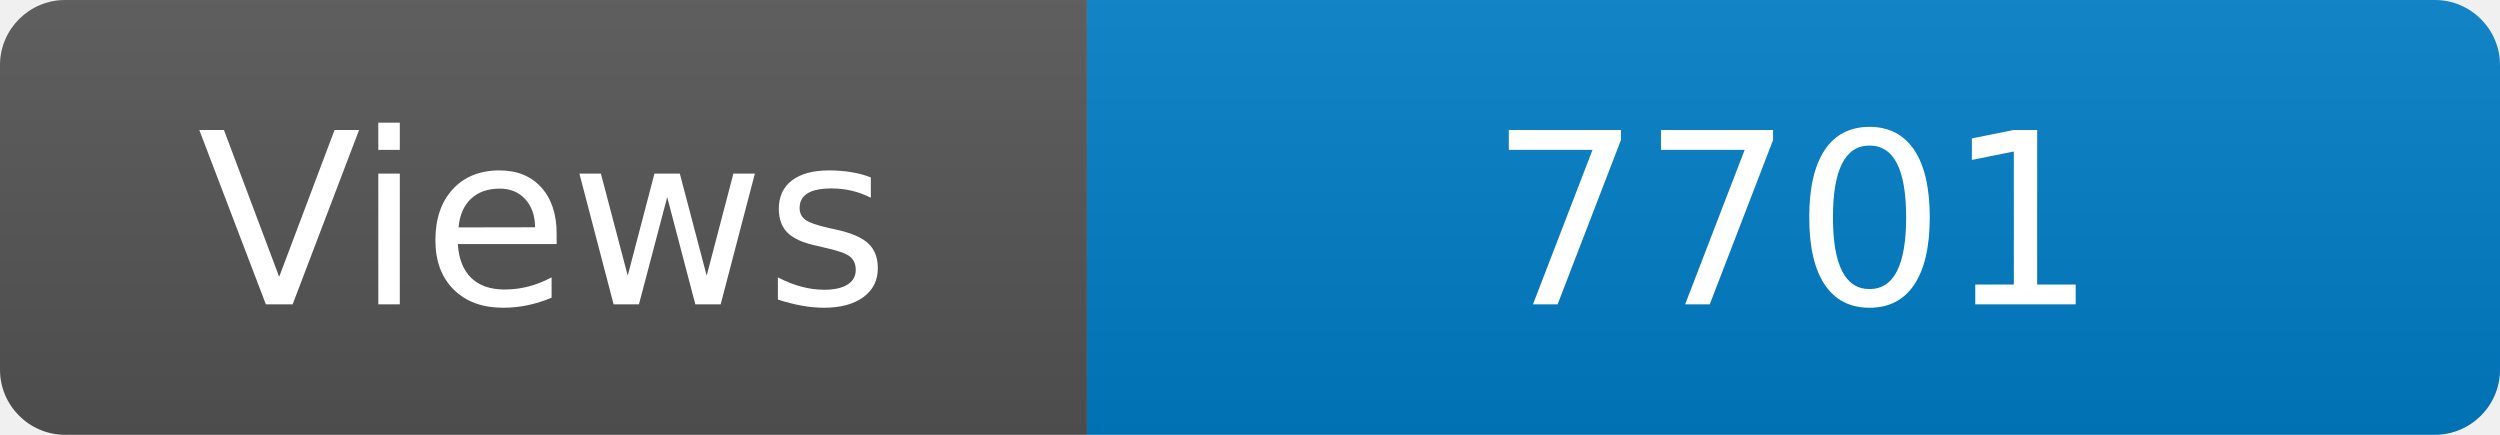
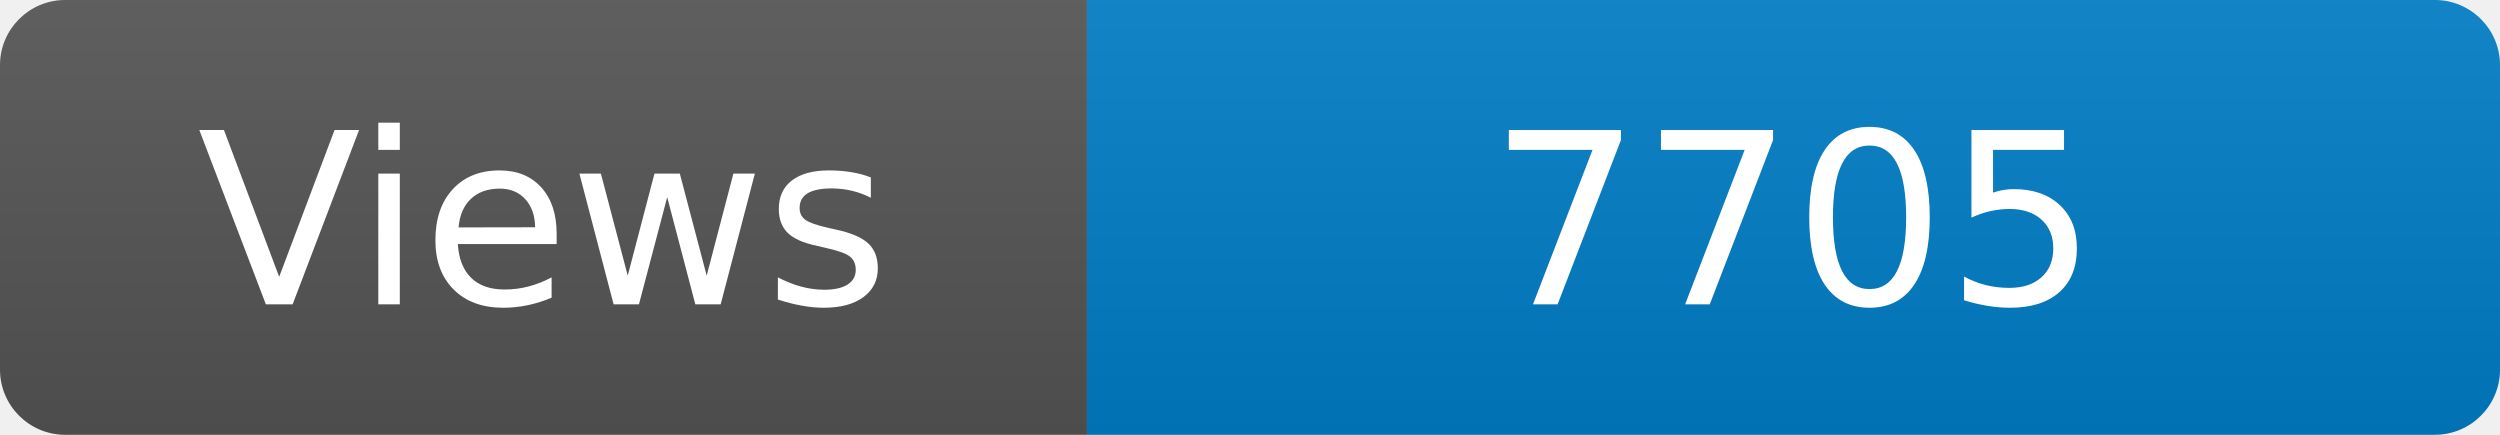
<svg xmlns="http://www.w3.org/2000/svg" width="115" height="20" role="img" aria-label="Maintained?: yes">
  <linearGradient id="s" x2="0" y2="100%">
    <stop offset="0" stop-color="#bbb" stop-opacity=".1" />
    <stop offset="1" stop-opacity=".1" />
  </linearGradient>
  <clipPath id="r">
    <rect width="115" height="20" rx="3" fill="#fff" />
  </clipPath>
  <g clip-path="url(#r)">
    <rect width="50" height="20" fill="#555" />
    <rect x="50" width="160" height="20" fill="#007ec6" />
    <rect width="115" height="20" fill="url(#s)" />
  </g>
  <g fill="#fff" text-anchor="middle" font-family="Verdana,Geneva,DejaVu Sans,sans-serif" font-size="110">
    <text x="250" y="140" transform="scale(.1)" fill="#fff">Views</text>
-     <text x="825" y="140" transform="scale(.1)" fill="#fff">7701</text>
+     <text x="825" y="140" transform="scale(.1)" fill="#fff">7705</text>
  </g>
</svg>
